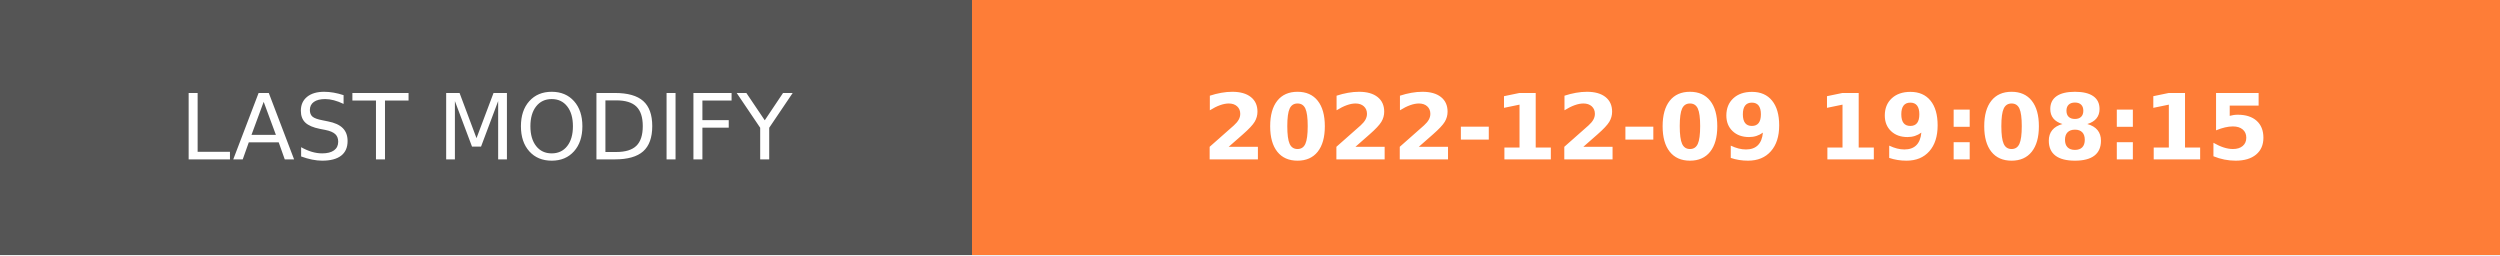
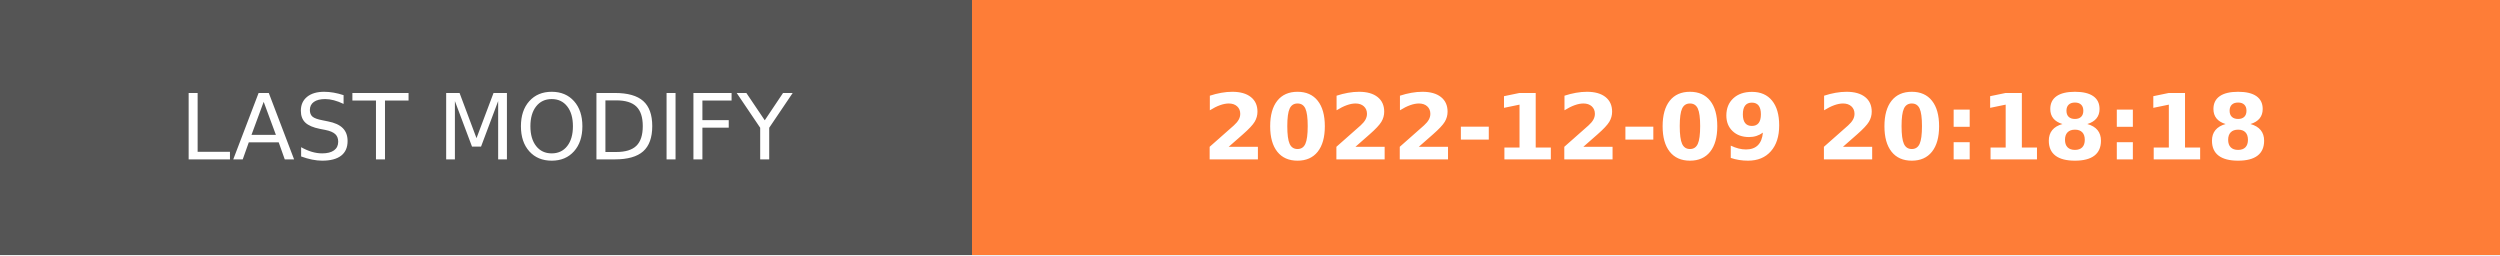
- <svg xmlns="http://www.w3.org/2000/svg" width="274.5" height="28" role="img" aria-label="LAST MODIFY: 2022-12-09 19:08:15">
+ <svg xmlns="http://www.w3.org/2000/svg" width="274.5" height="28" role="img" aria-label="LAST MODIFY: 2022-12-09 20:18:18">
  <g shape-rendering="crispEdges">
    <rect width="106.75" height="28" fill="#555" />
    <rect x="106.75" width="167.75" height="28" fill="#fe7d37" />
  </g>
  <g fill="#fff" text-anchor="middle" font-family="Verdana,Geneva,DejaVu Sans,sans-serif" text-rendering="geometricPrecision" font-size="100">
    <text transform="scale(.1)" x="533.75" y="175" textLength="827.5" fill="#fff">LAST MODIFY</text>
-     <text transform="scale(.1)" x="1906.25" y="175" textLength="1437.5" fill="#fff" font-weight="bold">2022-12-09 19:08:15</text>
+     <text transform="scale(.1)" x="1906.25" y="175" textLength="1437.5" fill="#fff" font-weight="bold">2022-12-09 20:18:18</text>
  </g>
</svg>
